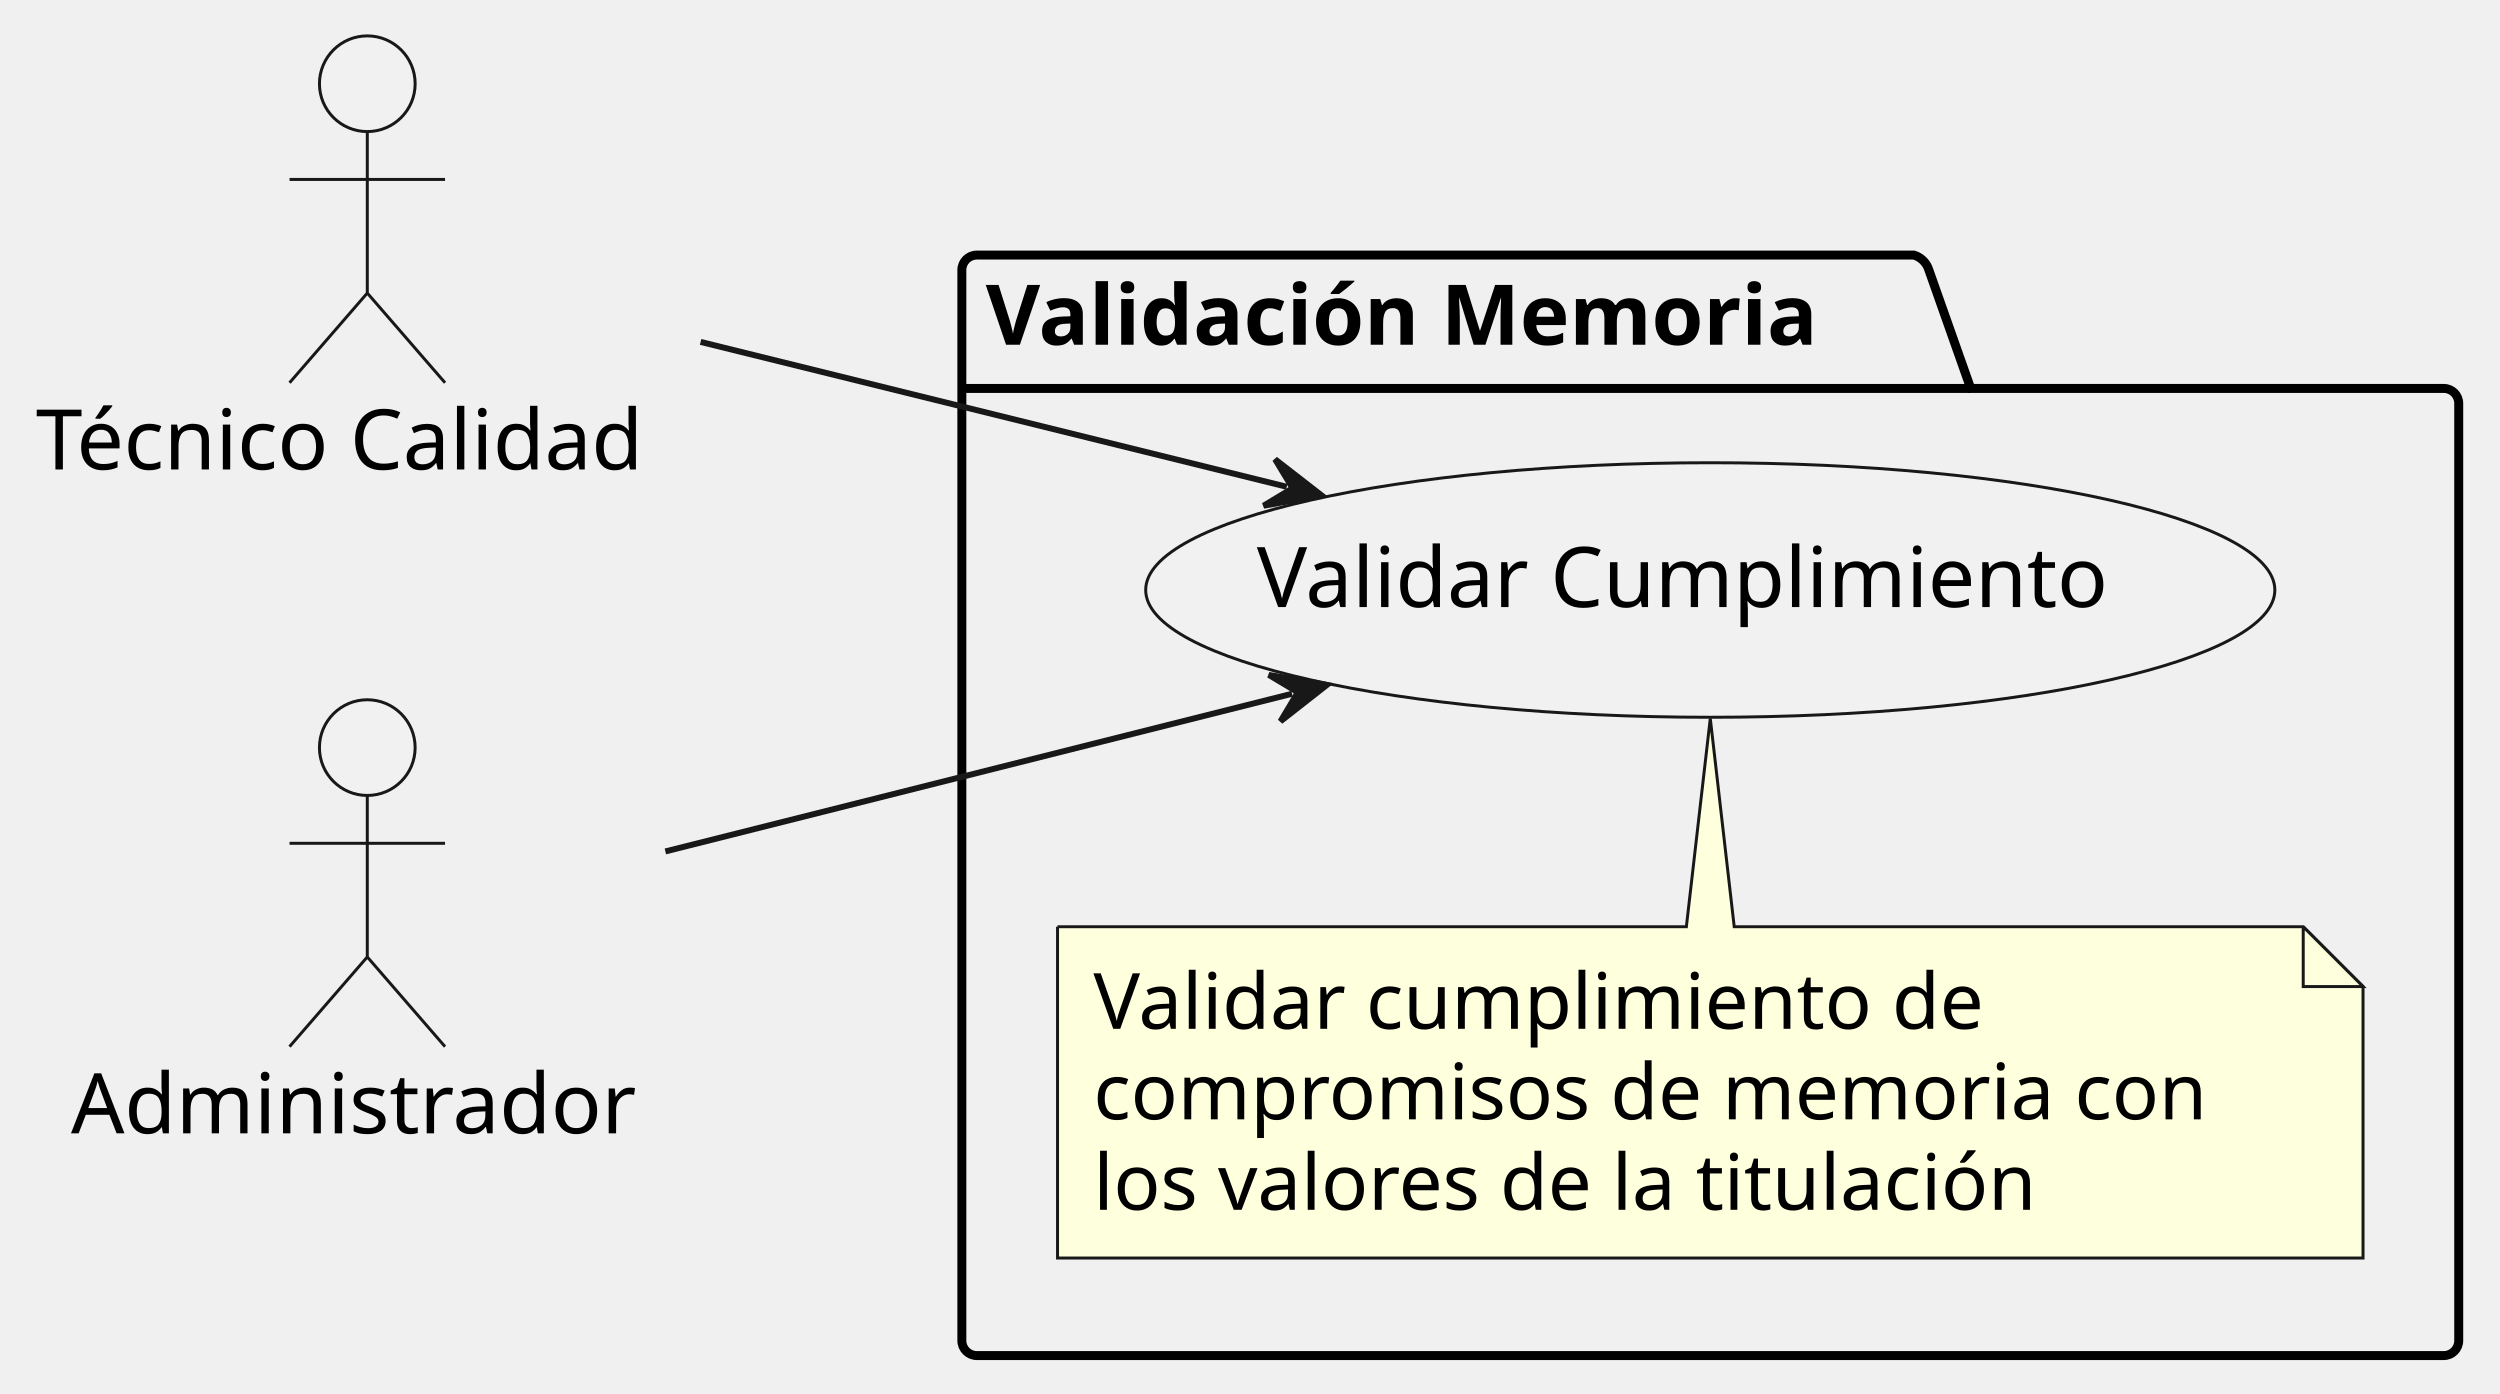
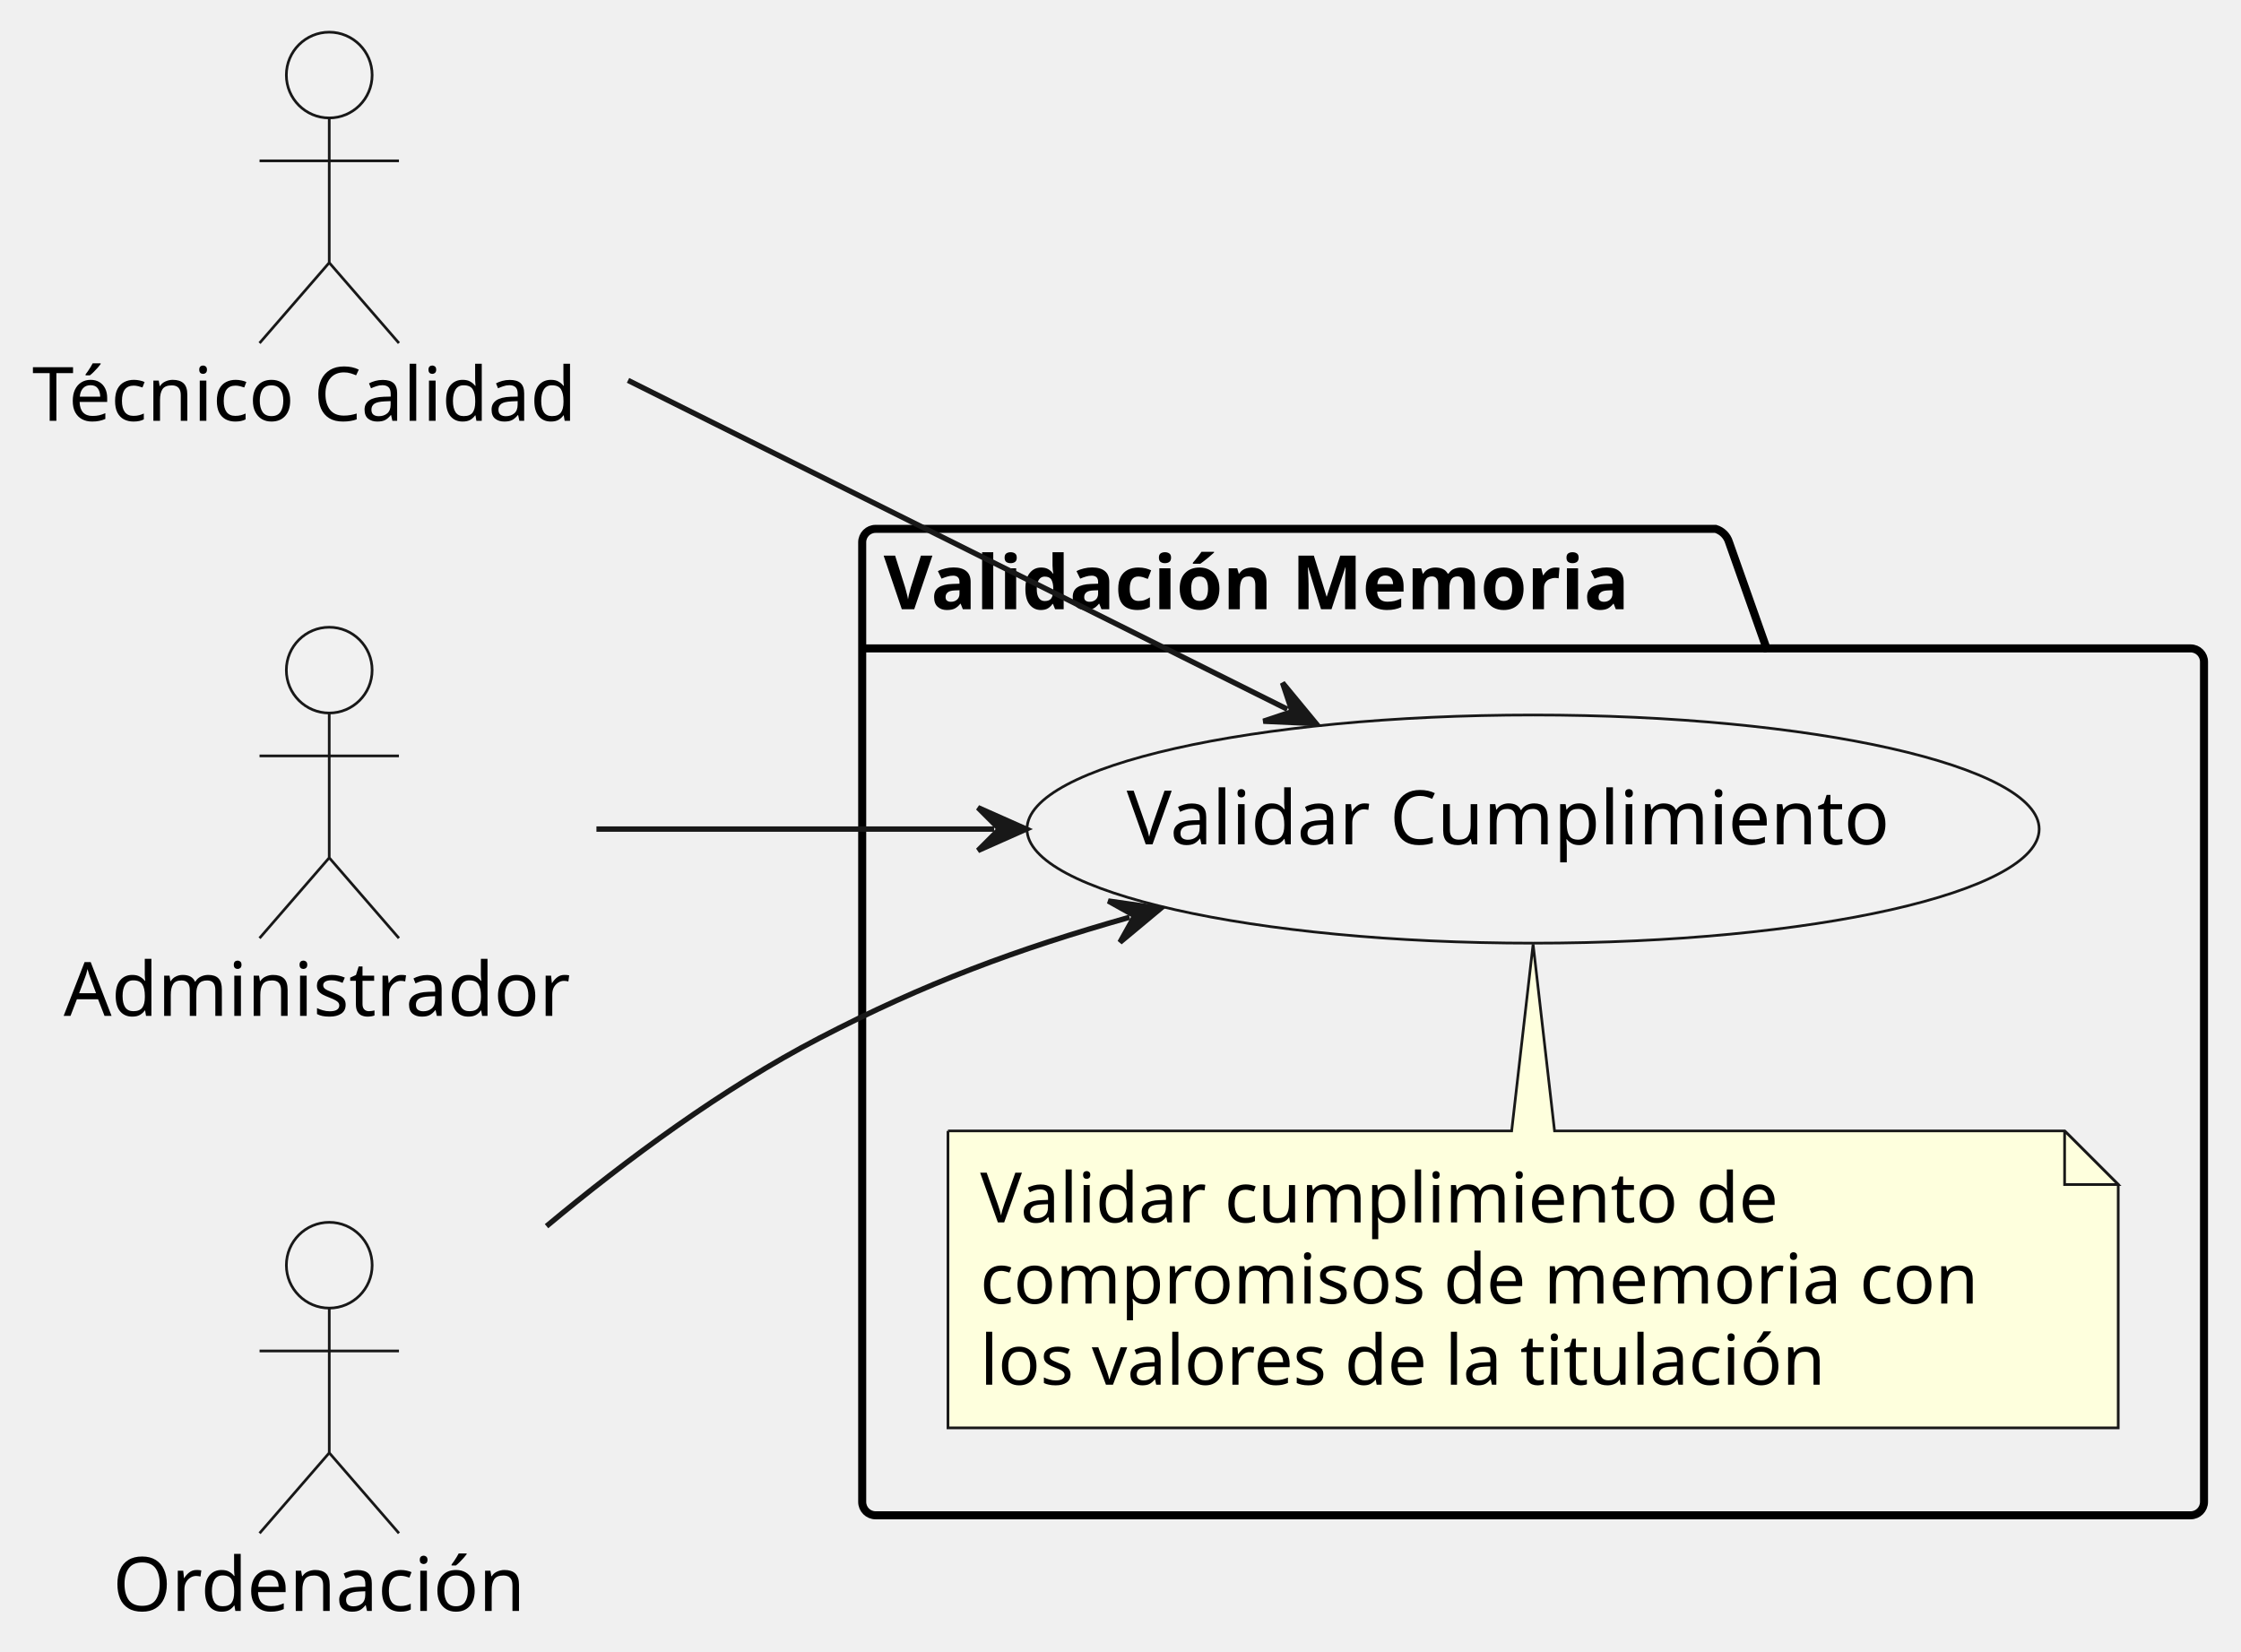
- <svg xmlns="http://www.w3.org/2000/svg" contentStyleType="text/css" data-diagram-type="DESCRIPTION" height="233px" preserveAspectRatio="none" style="width:418px;height:233px;background:#FFFFFF;" version="1.1" viewBox="0 0 418 233" width="418px" zoomAndPan="magnify">
+ <svg xmlns="http://www.w3.org/2000/svg" contentStyleType="text/css" data-diagram-type="DESCRIPTION" height="308px" preserveAspectRatio="none" style="width:418px;height:308px;background:#FFFFFF;" version="1.1" viewBox="0 0 418 308" width="418px" zoomAndPan="magnify">
  <defs />
  <g>
    <g id="cluster_valMemPackage">
-       <path d="M163.32,42.65 L320.009,42.65 A3.75,3.75 0 0 1 322.509,45.15 L329.509,64.947 L408.6,64.947 A2.5,2.5 0 0 1 411.1,67.447 L411.1,224.15 A2.5,2.5 0 0 1 408.6,226.65 L163.32,226.65 A2.5,2.5 0 0 1 160.82,224.15 L160.82,45.15 A2.5,2.5 0 0 1 163.32,42.65 " fill="transparent" style="stroke:#000000;stroke-width:1.5;" />
-       <line style="stroke:#000000;stroke-width:1.5;" x1="160.82" x2="329.509" y1="64.947" y2="64.947" />
-       <text fill="#000000" font-family="sans-serif" font-size="14" font-weight="bold" lengthAdjust="spacing" textLength="155.689" x="164.82" y="57.645">Validación Memoria</text>
+       <path d="M163.32,98.65 L320.009,98.65 A3.75,3.75 0 0 1 322.509,101.15 L329.509,120.947 L408.6,120.947 A2.5,2.5 0 0 1 411.1,123.447 L411.1,280.15 A2.5,2.5 0 0 1 408.6,282.65 L163.32,282.65 A2.5,2.5 0 0 1 160.82,280.15 L160.82,101.15 A2.5,2.5 0 0 1 163.32,98.65 " fill="#FFFFFF" fill-opacity="0" style="stroke:#000000;stroke-width:1.5;" />
+       <line style="stroke:#000000;stroke-width:1.5;" x1="160.82" x2="329.509" y1="120.947" y2="120.947" />
+       <text fill="#000000" font-family="sans-serif" font-size="14" font-weight="bold" lengthAdjust="spacing" textLength="155.689" x="164.82" y="113.645">Validación Memoria</text>
    </g>
    <g id="elem_valCumpli1">
-       <ellipse cx="285.957" cy="98.649" fill="#F1F1F1" rx="94.397" ry="21.279" style="stroke:#181818;stroke-width:0.5;" />
-       <text fill="#000000" font-family="sans-serif" font-size="14" lengthAdjust="spacing" textLength="151.628" x="210.143" y="101.496">Validar Cumplimiento</text>
+       <ellipse cx="285.957" cy="154.649" fill="#F1F1F1" rx="94.397" ry="21.279" style="stroke:#181818;stroke-width:0.5;" />
+       <text fill="#000000" font-family="sans-serif" font-size="14" lengthAdjust="spacing" textLength="151.628" x="210.143" y="157.496">Validar Cumplimiento</text>
    </g>
-     <g id="elem_GMN6">
-       <path d="M176.82,154.95 L176.82,210.348 A0,0 0 0 0 176.82,210.348 L395.099,210.348 A0,0 0 0 0 395.099,210.348 L395.099,164.95 L385.099,154.95 L289.96,154.95 L285.96,120.13 L281.96,154.95 L176.82,154.95 A0,0 0 0 0 176.82,154.95 " fill="#FEFFDD" style="stroke:#181818;stroke-width:0.5;" />
-       <path d="M385.099,154.95 L385.099,164.95 L395.099,164.95 L385.099,154.95 " fill="#FEFFDD" style="stroke:#181818;stroke-width:0.5;" />
-       <text fill="#000000" font-family="sans-serif" font-size="13" lengthAdjust="spacing" textLength="159.25" x="182.82" y="172.017">Validar cumplimiento de</text>
-       <text fill="#000000" font-family="sans-serif" font-size="13" lengthAdjust="spacing" textLength="197.279" x="182.82" y="187.15">compromisos de memoria con</text>
-       <text fill="#000000" font-family="sans-serif" font-size="13" lengthAdjust="spacing" textLength="170.612" x="182.82" y="202.282">los valores de la titulación</text>
+     <g id="elem_GMN7">
+       <path d="M176.82,210.95 L176.82,266.348 A0,0 0 0 0 176.82,266.348 L395.099,266.348 A0,0 0 0 0 395.099,266.348 L395.099,220.95 L385.099,210.95 L289.96,210.95 L285.96,176.13 L281.96,210.95 L176.82,210.95 A0,0 0 0 0 176.82,210.95 " fill="#FEFFDD" style="stroke:#181818;stroke-width:0.5;" />
+       <path d="M385.099,210.95 L385.099,220.95 L395.099,220.95 L385.099,210.95 " fill="#FEFFDD" style="stroke:#181818;stroke-width:0.5;" />
+       <text fill="#000000" font-family="sans-serif" font-size="13" lengthAdjust="spacing" textLength="159.25" x="182.82" y="228.017">Validar cumplimiento de</text>
+       <text fill="#000000" font-family="sans-serif" font-size="13" lengthAdjust="spacing" textLength="197.279" x="182.82" y="243.15">compromisos de memoria con</text>
+       <text fill="#000000" font-family="sans-serif" font-size="13" lengthAdjust="spacing" textLength="170.612" x="182.82" y="258.283">los valores de la titulación</text>
    </g>
    <g id="elem_tec">
      <ellipse cx="61.412" cy="14" fill="#F1F1F1" rx="8" ry="8" style="stroke:#181818;stroke-width:0.5;" />
-       <path d="M61.412,22 L61.412,49 M48.412,30 L74.412,30 M61.412,49 L48.412,64 M61.412,49 L74.412,64 " fill="transparent" style="stroke:#181818;stroke-width:0.5;" />
+       <path d="M61.412,22 L61.412,49 M48.412,30 L74.412,30 M61.412,49 L48.412,64 M61.412,49 L74.412,64 " fill="#FFFFFF" fill-opacity="0" style="stroke:#181818;stroke-width:0.5;" />
      <text fill="#000000" font-family="sans-serif" font-size="14" lengthAdjust="spacing" textLength="110.824" x="6" y="78.495">Técnico Calidad</text>
    </g>
    <g id="elem_admin">
      <ellipse cx="61.41" cy="125" fill="#F1F1F1" rx="8" ry="8" style="stroke:#181818;stroke-width:0.5;" />
-       <path d="M61.41,133 L61.41,160 M48.41,141 L74.41,141 M61.41,160 L48.41,175 M61.41,160 L74.41,175 " fill="transparent" style="stroke:#181818;stroke-width:0.5;" />
+       <path d="M61.41,133 L61.41,160 M48.41,141 L74.41,141 M61.41,160 L48.41,175 M61.41,160 L74.41,175 " fill="#FFFFFF" fill-opacity="0" style="stroke:#181818;stroke-width:0.5;" />
      <text fill="#000000" font-family="sans-serif" font-size="14" lengthAdjust="spacing" textLength="99.08" x="11.87" y="189.495">Administrador</text>
    </g>
+     <g id="elem_ord">
+       <ellipse cx="61.416" cy="236" fill="#F1F1F1" rx="8" ry="8" style="stroke:#181818;stroke-width:0.5;" />
+       <path d="M61.416,244 L61.416,271 M48.416,252 L74.416,252 M61.416,271 L48.416,286 M61.416,271 L74.416,286 " fill="#FFFFFF" fill-opacity="0" style="stroke:#181818;stroke-width:0.5;" />
+       <text fill="#000000" font-family="sans-serif" font-size="14" lengthAdjust="spacing" textLength="80.753" x="21.04" y="300.495">Ordenación</text>
+     </g>
+     <g id="link_ord_valCumpli1">
+       <path d="M101.94,228.72 C116.98,216.19 134.85,203.01 152.82,193.65 C172.56,183.38 189.617,177.065 210.697,171.095 " fill="#FFFFFF" fill-opacity="0" id="ord-to-valCumpli1" style="stroke:#181818;stroke-width:1;" />
+       <polygon fill="#181818" points="216.47,169.46,206.721,168.064,211.659,170.822,208.9,175.761,216.47,169.46" style="stroke:#181818;stroke-width:1;" />
+     </g>
    <g id="link_tec_valCumpli1">
-       <path d="M117.14,57.17 C148.54,64.94 182.305,73.281 215.145,81.391 " fill="transparent" id="tec-to-valCumpli1" style="stroke:#181818;stroke-width:1;" />
-       <polygon fill="#181818" points="220.97,82.83,213.191,76.789,216.116,81.631,211.274,84.556,220.97,82.83" style="stroke:#181818;stroke-width:1;" />
+       <path d="M117.14,70.95 C156.91,90.78 204.431,114.481 240.121,132.291 " fill="#FFFFFF" fill-opacity="0" id="tec-to-valCumpli1" style="stroke:#181818;stroke-width:1;" />
+       <polygon fill="#181818" points="245.49,134.97,239.223,127.372,241.016,132.737,235.651,134.53,245.49,134.97" style="stroke:#181818;stroke-width:1;" />
    </g>
    <g id="link_admin_valCumpli1">
-       <path d="M111.25,142.36 C143.75,134.18 180.941,124.824 216.031,115.994 " fill="transparent" id="admin-to-valCumpli1" style="stroke:#181818;stroke-width:1;" />
-       <polygon fill="#181818" points="221.85,114.53,212.146,112.847,217.001,115.75,214.098,120.605,221.85,114.53" style="stroke:#181818;stroke-width:1;" />
+       <path d="M111.25,154.65 C134.8,154.65 157.85,154.65 185.42,154.65 " fill="#FFFFFF" fill-opacity="0" id="admin-to-valCumpli1" style="stroke:#181818;stroke-width:1;" />
+       <polygon fill="#181818" points="191.42,154.65,182.42,150.65,186.42,154.65,182.42,158.65,191.42,154.65" style="stroke:#181818;stroke-width:1;" />
    </g>
  </g>
</svg>
